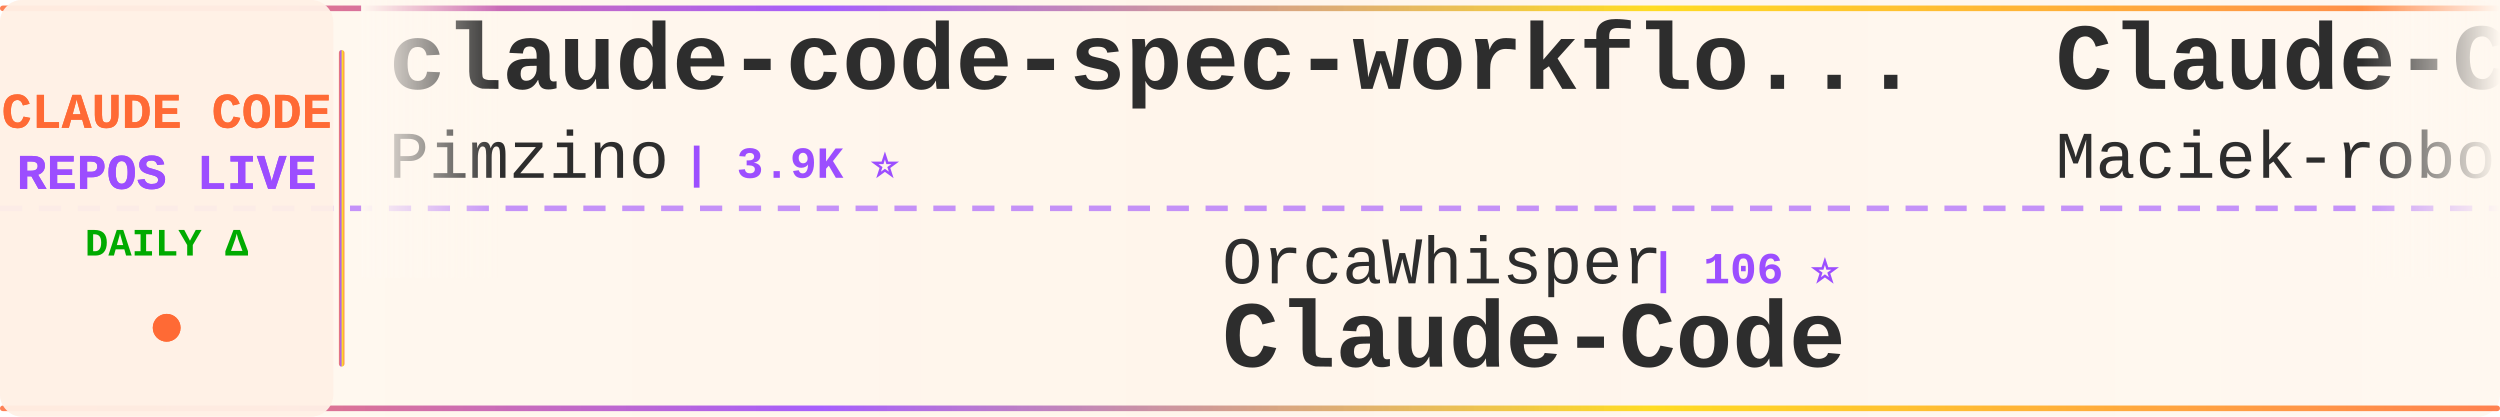
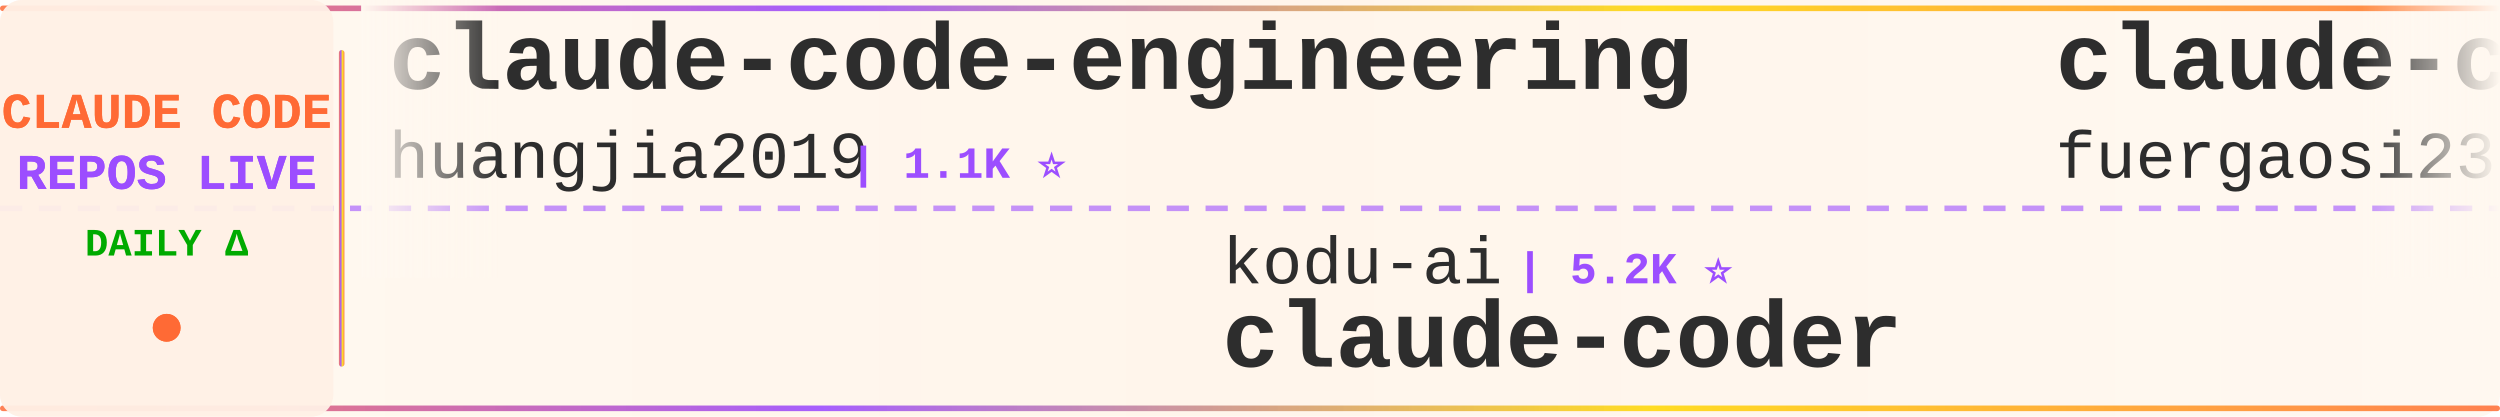
<svg xmlns="http://www.w3.org/2000/svg" width="900" height="150">
  <defs>
    <linearGradient id="tickerBg" x1="0%" y1="0%" x2="100%" y2="0%">
      <stop offset="0%" style="stop-color:#fff8f0;stop-opacity:0.98" />
      <stop offset="50%" style="stop-color:#fff5eb;stop-opacity:1" />
      <stop offset="100%" style="stop-color:#fff8f0;stop-opacity:0.98" />
    </linearGradient>
    <linearGradient id="borderGrad" x1="0%" y1="0%" x2="100%" y2="0%">
      <stop offset="0%" style="stop-color:#FF6B35;stop-opacity:0.85">
        <animate attributeName="stop-opacity" values="0.85;1;0.85" dur="2s" repeatCount="indefinite" />
      </stop>
      <stop offset="33%" style="stop-color:#9C4EFF;stop-opacity:0.9">
        <animate attributeName="stop-opacity" values="0.9;1;0.9" dur="2.2s" repeatCount="indefinite" />
      </stop>
      <stop offset="66%" style="stop-color:#FFD700;stop-opacity:0.85">
        <animate attributeName="stop-opacity" values="0.85;1;0.85" dur="1.8s" repeatCount="indefinite" />
      </stop>
      <stop offset="100%" style="stop-color:#FF6B35;stop-opacity:0.85">
        <animate attributeName="stop-opacity" values="0.85;1;0.85" dur="2s" repeatCount="indefinite" />
      </stop>
    </linearGradient>
    <filter id="textGlow">
      <feGaussianBlur stdDeviation="0.15" result="coloredBlur" />
      <feMerge>
        <feMergeNode in="coloredBlur" />
        <feMergeNode in="SourceGraphic" />
      </feMerge>
    </filter>
    <filter id="metricGlow">
      <feGaussianBlur stdDeviation="0.2" result="coloredBlur" />
      <feMerge>
        <feMergeNode in="coloredBlur" />
        <feMergeNode in="SourceGraphic" />
      </feMerge>
    </filter>
    <linearGradient id="leftFade" x1="0%" y1="0%" x2="100%" y2="0%">
      <stop offset="0%" style="stop-color:#fff8f0;stop-opacity:1" />
      <stop offset="100%" style="stop-color:#fff8f0;stop-opacity:0" />
    </linearGradient>
    <linearGradient id="rightFade" x1="0%" y1="0%" x2="100%" y2="0%">
      <stop offset="0%" style="stop-color:#fff8f0;stop-opacity:0" />
      <stop offset="100%" style="stop-color:#fff8f0;stop-opacity:1" />
    </linearGradient>
  </defs>
  <rect width="900" height="150" fill="url(#tickerBg)" rx="8" />
  <rect x="0" y="2" width="900" height="2" fill="url(#borderGrad)" rx="1" />
  <rect x="0" y="146" width="900" height="2" fill="url(#borderGrad)" rx="1" />
  <line x1="0" y1="75" x2="900" y2="75" stroke="#9C4EFF" stroke-width="2" stroke-dasharray="8 6" opacity="0.6" />
  <rect x="0" y="0" width="120" height="150" fill="#fff0e6" opacity="0.95" rx="8" />
  <text x="60" y="46" font-family="'Courier New', monospace" font-size="18" font-weight="bold" fill="#FF6B35" text-anchor="middle" filter="url(#textGlow)">
    CLAUDE CODE
  </text>
  <text x="60" y="68" font-family="'Courier New', monospace" font-size="18" font-weight="bold" fill="#9C4EFF" text-anchor="middle" filter="url(#textGlow)">
    REPOS LIVE
  </text>
  <text x="60" y="92" font-family="'Courier New', monospace" font-size="14" font-weight="bold" fill="#00aa00" text-anchor="middle">
    DAILY Δ
  </text>
  <circle cx="60" cy="118" r="5" fill="#FF6B35" filter="url(#metricGlow)">
    <animate attributeName="r" values="4;6;4" dur="1.5s" repeatCount="indefinite" />
    <animate attributeName="opacity" values="0.6;1;0.6" dur="1.5s" repeatCount="indefinite" />
  </circle>
  <rect x="122" y="18" width="2" height="114" fill="url(#borderGrad)" rx="1" />
  <clipPath id="tickerClip">
    <rect x="130" y="0" width="770" height="150" />
  </clipPath>
  <g clip-path="url(#tickerClip)">
    <g id="tickerItems">
      <animateTransform attributeName="transform" attributeType="XML" type="translate" from="0 0" to="-3000 0" dur="54s" repeatCount="indefinite" />
      <g transform="translate(0, 0)">
-         <text x="140" y="32" font-family="'Courier New', monospace" font-size="34" font-weight="bold" fill="#2d2d2d">claude-code-spec-workflo...</text>
-         <text x="140" y="64" font-family="'Courier New', monospace" font-size="24" font-weight="normal" fill="#2d2d2d" opacity="1.0">Pimzino</text>
-         <text x="246" y="64" font-family="'Courier New', monospace" font-size="16" font-weight="bold" fill="#9C4EFF"> | 3.9K ⭐</text>
+         <text x="140" y="32" font-family="'Courier New', monospace" font-size="34" font-weight="bold" fill="#2d2d2d">claude-code-engineering</text>
+         <text x="140" y="64" font-family="'Courier New', monospace" font-size="24" font-weight="normal" fill="#2d2d2d" opacity="1.0">huangjia2019</text>
+         <text x="306" y="64" font-family="'Courier New', monospace" font-size="16" font-weight="bold" fill="#9C4EFF"> | 1.1K ⭐</text>
      </g>
      <g transform="translate(300, 0)">
-         <text x="140" y="102" font-family="'Courier New', monospace" font-size="24" font-weight="normal" fill="#2d2d2d" opacity="1.0">OrcaWhisper</text>
-         <text x="294" y="102" font-family="'Courier New', monospace" font-size="16" font-weight="bold" fill="#9C4EFF"> | 106 ⭐</text>
-         <text x="140" y="132" font-family="'Courier New', monospace" font-size="34" font-weight="bold" fill="#2d2d2d">Claude-Code</text>
+         <text x="140" y="102" font-family="'Courier New', monospace" font-size="24" font-weight="normal" fill="#2d2d2d" opacity="1.0">kodu-ai</text>
+         <text x="246" y="102" font-family="'Courier New', monospace" font-size="16" font-weight="bold" fill="#9C4EFF"> | 5.2K ⭐</text>
+         <text x="140" y="132" font-family="'Courier New', monospace" font-size="34" font-weight="bold" fill="#2d2d2d">claude-coder</text>
      </g>
      <g transform="translate(600, 0)">
-         <text x="140" y="32" font-family="'Courier New', monospace" font-size="34" font-weight="bold" fill="#2d2d2d">Claude-Code-Usage-Monito...</text>
-         <text x="140" y="64" font-family="'Courier New', monospace" font-size="24" font-weight="normal" fill="#2d2d2d" opacity="1.0">Maciek-roboblog</text>
-         <text x="342" y="64" font-family="'Courier New', monospace" font-size="16" font-weight="bold" fill="#9C4EFF"> | 8.8K ⭐</text>
+         <text x="140" y="32" font-family="'Courier New', monospace" font-size="34" font-weight="bold" fill="#2d2d2d">claude-code-proxy</text>
+         <text x="140" y="64" font-family="'Courier New', monospace" font-size="24" font-weight="normal" fill="#2d2d2d" opacity="1.0">fuergaosi233</text>
+         <text x="306" y="64" font-family="'Courier New', monospace" font-size="16" font-weight="bold" fill="#9C4EFF"> | 2.8K ⭐</text>
      </g>
      <g transform="translate(900, 0)">
-         <text x="140" y="102" font-family="'Courier New', monospace" font-size="24" font-weight="normal" fill="#2d2d2d" opacity="1.0">frankbria</text>
-         <text x="270" y="102" font-family="'Courier New', monospace" font-size="16" font-weight="bold" fill="#9C4EFF"> | 9.7K ⭐</text>
-         <text x="140" y="132" font-family="'Courier New', monospace" font-size="34" font-weight="bold" fill="#2d2d2d">ralph-claude-code</text>
+         <text x="140" y="102" font-family="'Courier New', monospace" font-size="24" font-weight="normal" fill="#2d2d2d" opacity="1.0">asgeirtj</text>
+         <text x="258" y="102" font-family="'Courier New', monospace" font-size="16" font-weight="bold" fill="#9C4EFF"> | 70.5K ⭐ +1</text>
+         <text x="140" y="132" font-family="'Courier New', monospace" font-size="34" font-weight="bold" fill="#2d2d2d">system_prompts_leaks</text>
      </g>
      <g transform="translate(1200, 0)">
+         <text x="140" y="32" font-family="'Courier New', monospace" font-size="34" font-weight="bold" fill="#2d2d2d">claude-code-guide</text>
+         <text x="140" y="64" font-family="'Courier New', monospace" font-size="24" font-weight="normal" fill="#2d2d2d" opacity="1.0">zebbern</text>
+         <text x="246" y="64" font-family="'Courier New', monospace" font-size="16" font-weight="bold" fill="#9C4EFF"> | 4.7K ⭐</text>
+       </g>
+       <g transform="translate(1500, 0)">
+         <text x="140" y="102" font-family="'Courier New', monospace" font-size="24" font-weight="normal" fill="#2d2d2d" opacity="1.0">AprilNEA</text>
+         <text x="258" y="102" font-family="'Courier New', monospace" font-size="16" font-weight="bold" fill="#9C4EFF"> | 392 ⭐</text>
+         <text x="140" y="132" font-family="'Courier New', monospace" font-size="34" font-weight="bold" fill="#2d2d2d">claude-code-source</text>
+       </g>
+       <g transform="translate(1800, 0)">
        <text x="140" y="32" font-family="'Courier New', monospace" font-size="34" font-weight="bold" fill="#2d2d2d">free-claude-code</text>
        <text x="140" y="64" font-family="'Courier New', monospace" font-size="24" font-weight="normal" fill="#2d2d2d" opacity="1.0">Alishahryar1</text>
-         <text x="306" y="64" font-family="'Courier New', monospace" font-size="16" font-weight="bold" fill="#9C4EFF"> | 65.3K ⭐ +21</text>
-       </g>
-       <g transform="translate(1500, 0)">
-         <text x="140" y="102" font-family="'Courier New', monospace" font-size="24" font-weight="normal" fill="#2d2d2d" opacity="1.0">andrew-kramer-inno</text>
-         <text x="378" y="102" font-family="'Courier New', monospace" font-size="16" font-weight="bold" fill="#9C4EFF"> | 594 ⭐</text>
-         <text x="140" y="132" font-family="'Courier New', monospace" font-size="34" font-weight="bold" fill="#2d2d2d">claude-code-source-build</text>
-       </g>
-       <g transform="translate(1800, 0)">
-         <text x="140" y="32" font-family="'Courier New', monospace" font-size="34" font-weight="bold" fill="#2d2d2d">claude-code-guide</text>
-         <text x="140" y="64" font-family="'Courier New', monospace" font-size="24" font-weight="normal" fill="#2d2d2d" opacity="1.0">Cranot</text>
-         <text x="234" y="64" font-family="'Courier New', monospace" font-size="16" font-weight="bold" fill="#9C4EFF"> | 2.9K ⭐</text>
+         <text x="306" y="64" font-family="'Courier New', monospace" font-size="16" font-weight="bold" fill="#9C4EFF"> | 65.3K ⭐ +31</text>
      </g>
      <g transform="translate(2100, 0)">
-         <text x="140" y="102" font-family="'Courier New', monospace" font-size="24" font-weight="normal" fill="#2d2d2d" opacity="1.0">musistudio</text>
-         <text x="282" y="102" font-family="'Courier New', monospace" font-size="16" font-weight="bold" fill="#9C4EFF"> | 37.9K ⭐ +1</text>
-         <text x="140" y="132" font-family="'Courier New', monospace" font-size="34" font-weight="bold" fill="#2d2d2d">claude-code-router</text>
+         <text x="140" y="102" font-family="'Courier New', monospace" font-size="24" font-weight="normal" fill="#2d2d2d" opacity="1.0">centminmod</text>
+         <text x="282" y="102" font-family="'Courier New', monospace" font-size="16" font-weight="bold" fill="#9C4EFF"> | 2.7K ⭐ -1</text>
+         <text x="140" y="132" font-family="'Courier New', monospace" font-size="34" font-weight="bold" fill="#2d2d2d">my-claude-code-setup</text>
      </g>
      <g transform="translate(2400, 0)">
-         <text x="140" y="32" font-family="'Courier New', monospace" font-size="34" font-weight="bold" fill="#2d2d2d">claude-code-from-scratch</text>
-         <text x="140" y="64" font-family="'Courier New', monospace" font-size="24" font-weight="normal" fill="#2d2d2d" opacity="1.0">Windy3f3f3f3f</text>
-         <text x="318" y="64" font-family="'Courier New', monospace" font-size="16" font-weight="bold" fill="#9C4EFF"> | 2.8K ⭐ +3</text>
+         <text x="140" y="32" font-family="'Courier New', monospace" font-size="34" font-weight="bold" fill="#2d2d2d">everything-claude-code</text>
+         <text x="140" y="64" font-family="'Courier New', monospace" font-size="24" font-weight="normal" fill="#2d2d2d" opacity="1.0">WorldFlowAI</text>
+         <text x="294" y="64" font-family="'Courier New', monospace" font-size="16" font-weight="bold" fill="#9C4EFF"> | 5.7K ⭐ +3</text>
      </g>
      <g transform="translate(2700, 0)">
-         <text x="140" y="102" font-family="'Courier New', monospace" font-size="24" font-weight="normal" fill="#2d2d2d" opacity="1.0">daymade</text>
-         <text x="246" y="102" font-family="'Courier New', monospace" font-size="16" font-weight="bold" fill="#9C4EFF"> | 1.5K ⭐ +1</text>
-         <text x="140" y="132" font-family="'Courier New', monospace" font-size="34" font-weight="bold" fill="#2d2d2d">claude-code-skills</text>
+         <text x="140" y="102" font-family="'Courier New', monospace" font-size="24" font-weight="normal" fill="#2d2d2d" opacity="1.0">diet103</text>
+         <text x="246" y="102" font-family="'Courier New', monospace" font-size="16" font-weight="bold" fill="#9C4EFF"> | 10.0K ⭐</text>
+         <text x="140" y="132" font-family="'Courier New', monospace" font-size="34" font-weight="bold" fill="#2d2d2d">claude-code-infrastructu...</text>
      </g>
      <g transform="translate(3000, 0)">
-         <text x="140" y="32" font-family="'Courier New', monospace" font-size="34" font-weight="bold" fill="#2d2d2d">claude-code-spec-workflo...</text>
-         <text x="140" y="64" font-family="'Courier New', monospace" font-size="24" font-weight="normal" fill="#2d2d2d" opacity="1.0">Pimzino</text>
-         <text x="246" y="64" font-family="'Courier New', monospace" font-size="16" font-weight="bold" fill="#9C4EFF"> | 3.9K ⭐</text>
+         <text x="140" y="32" font-family="'Courier New', monospace" font-size="34" font-weight="bold" fill="#2d2d2d">claude-code-engineering</text>
+         <text x="140" y="64" font-family="'Courier New', monospace" font-size="24" font-weight="normal" fill="#2d2d2d" opacity="1.0">huangjia2019</text>
+         <text x="306" y="64" font-family="'Courier New', monospace" font-size="16" font-weight="bold" fill="#9C4EFF"> | 1.1K ⭐</text>
      </g>
      <g transform="translate(3300, 0)">
-         <text x="140" y="102" font-family="'Courier New', monospace" font-size="24" font-weight="normal" fill="#2d2d2d" opacity="1.0">OrcaWhisper</text>
-         <text x="294" y="102" font-family="'Courier New', monospace" font-size="16" font-weight="bold" fill="#9C4EFF"> | 106 ⭐</text>
-         <text x="140" y="132" font-family="'Courier New', monospace" font-size="34" font-weight="bold" fill="#2d2d2d">Claude-Code</text>
+         <text x="140" y="102" font-family="'Courier New', monospace" font-size="24" font-weight="normal" fill="#2d2d2d" opacity="1.0">kodu-ai</text>
+         <text x="246" y="102" font-family="'Courier New', monospace" font-size="16" font-weight="bold" fill="#9C4EFF"> | 5.2K ⭐</text>
+         <text x="140" y="132" font-family="'Courier New', monospace" font-size="34" font-weight="bold" fill="#2d2d2d">claude-coder</text>
      </g>
      <g transform="translate(3600, 0)">
-         <text x="140" y="32" font-family="'Courier New', monospace" font-size="34" font-weight="bold" fill="#2d2d2d">Claude-Code-Usage-Monito...</text>
-         <text x="140" y="64" font-family="'Courier New', monospace" font-size="24" font-weight="normal" fill="#2d2d2d" opacity="1.0">Maciek-roboblog</text>
-         <text x="342" y="64" font-family="'Courier New', monospace" font-size="16" font-weight="bold" fill="#9C4EFF"> | 8.8K ⭐</text>
+         <text x="140" y="32" font-family="'Courier New', monospace" font-size="34" font-weight="bold" fill="#2d2d2d">claude-code-proxy</text>
+         <text x="140" y="64" font-family="'Courier New', monospace" font-size="24" font-weight="normal" fill="#2d2d2d" opacity="1.0">fuergaosi233</text>
+         <text x="306" y="64" font-family="'Courier New', monospace" font-size="16" font-weight="bold" fill="#9C4EFF"> | 2.8K ⭐</text>
      </g>
      <g transform="translate(3900, 0)">
-         <text x="140" y="102" font-family="'Courier New', monospace" font-size="24" font-weight="normal" fill="#2d2d2d" opacity="1.0">frankbria</text>
-         <text x="270" y="102" font-family="'Courier New', monospace" font-size="16" font-weight="bold" fill="#9C4EFF"> | 9.7K ⭐</text>
-         <text x="140" y="132" font-family="'Courier New', monospace" font-size="34" font-weight="bold" fill="#2d2d2d">ralph-claude-code</text>
+         <text x="140" y="102" font-family="'Courier New', monospace" font-size="24" font-weight="normal" fill="#2d2d2d" opacity="1.0">asgeirtj</text>
+         <text x="258" y="102" font-family="'Courier New', monospace" font-size="16" font-weight="bold" fill="#9C4EFF"> | 70.5K ⭐ +1</text>
+         <text x="140" y="132" font-family="'Courier New', monospace" font-size="34" font-weight="bold" fill="#2d2d2d">system_prompts_leaks</text>
      </g>
    </g>
  </g>
  <rect x="130" y="0" width="50" height="100" fill="url(#leftFade)" />
  <rect x="850" y="0" width="50" height="100" fill="url(#rightFade)" />
</svg>
